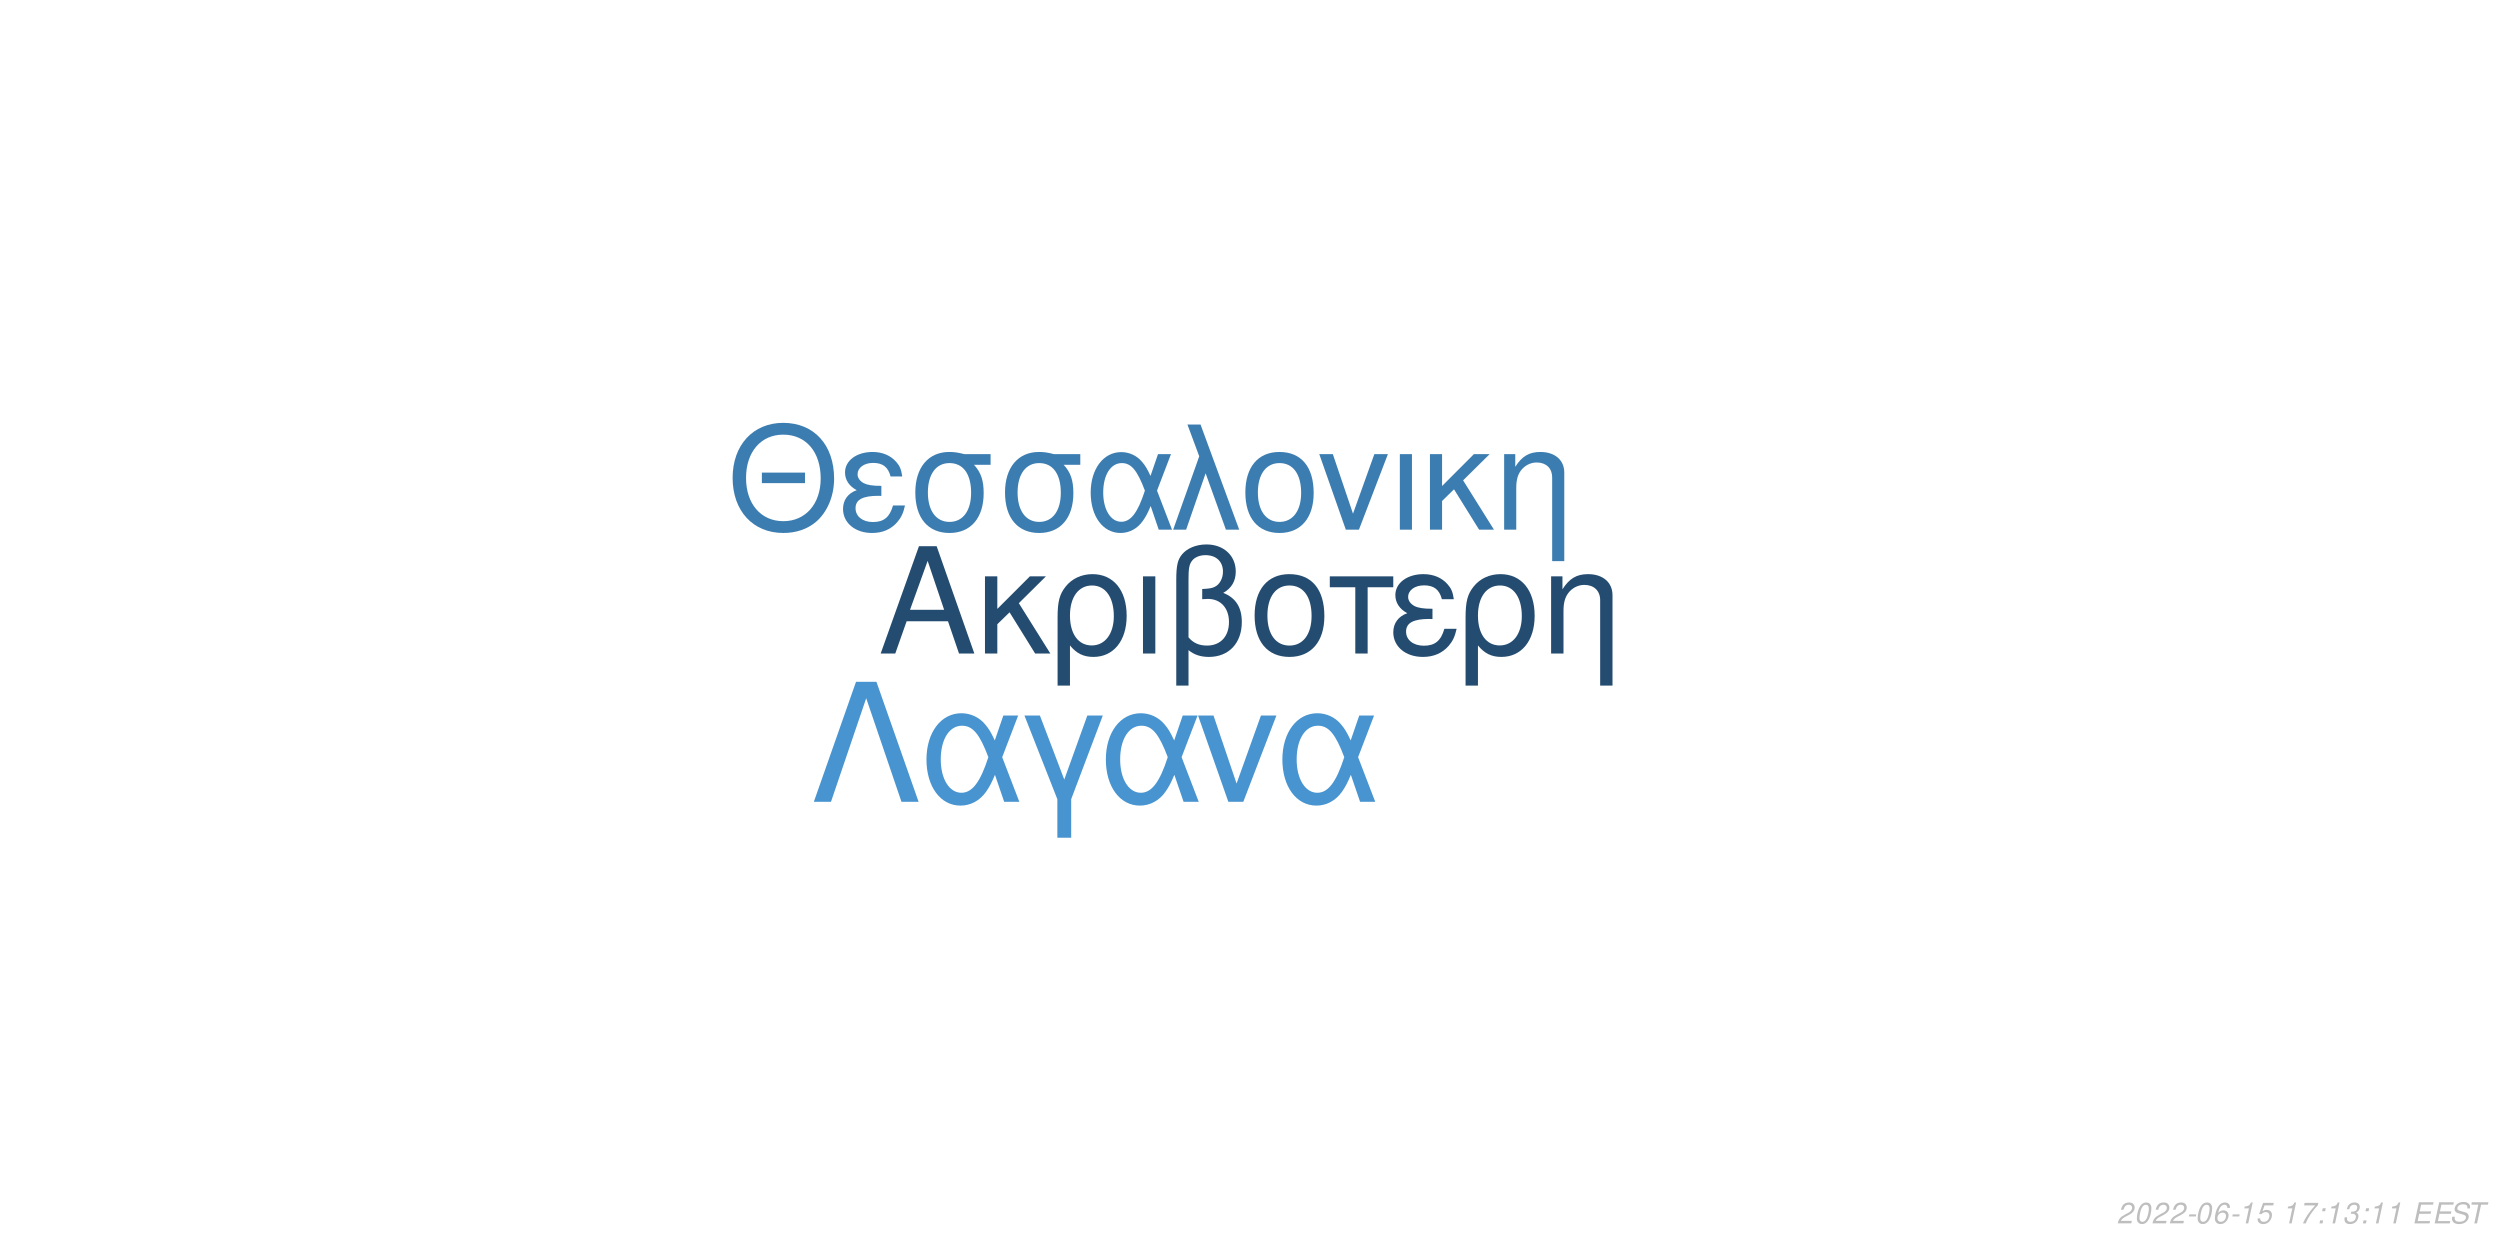
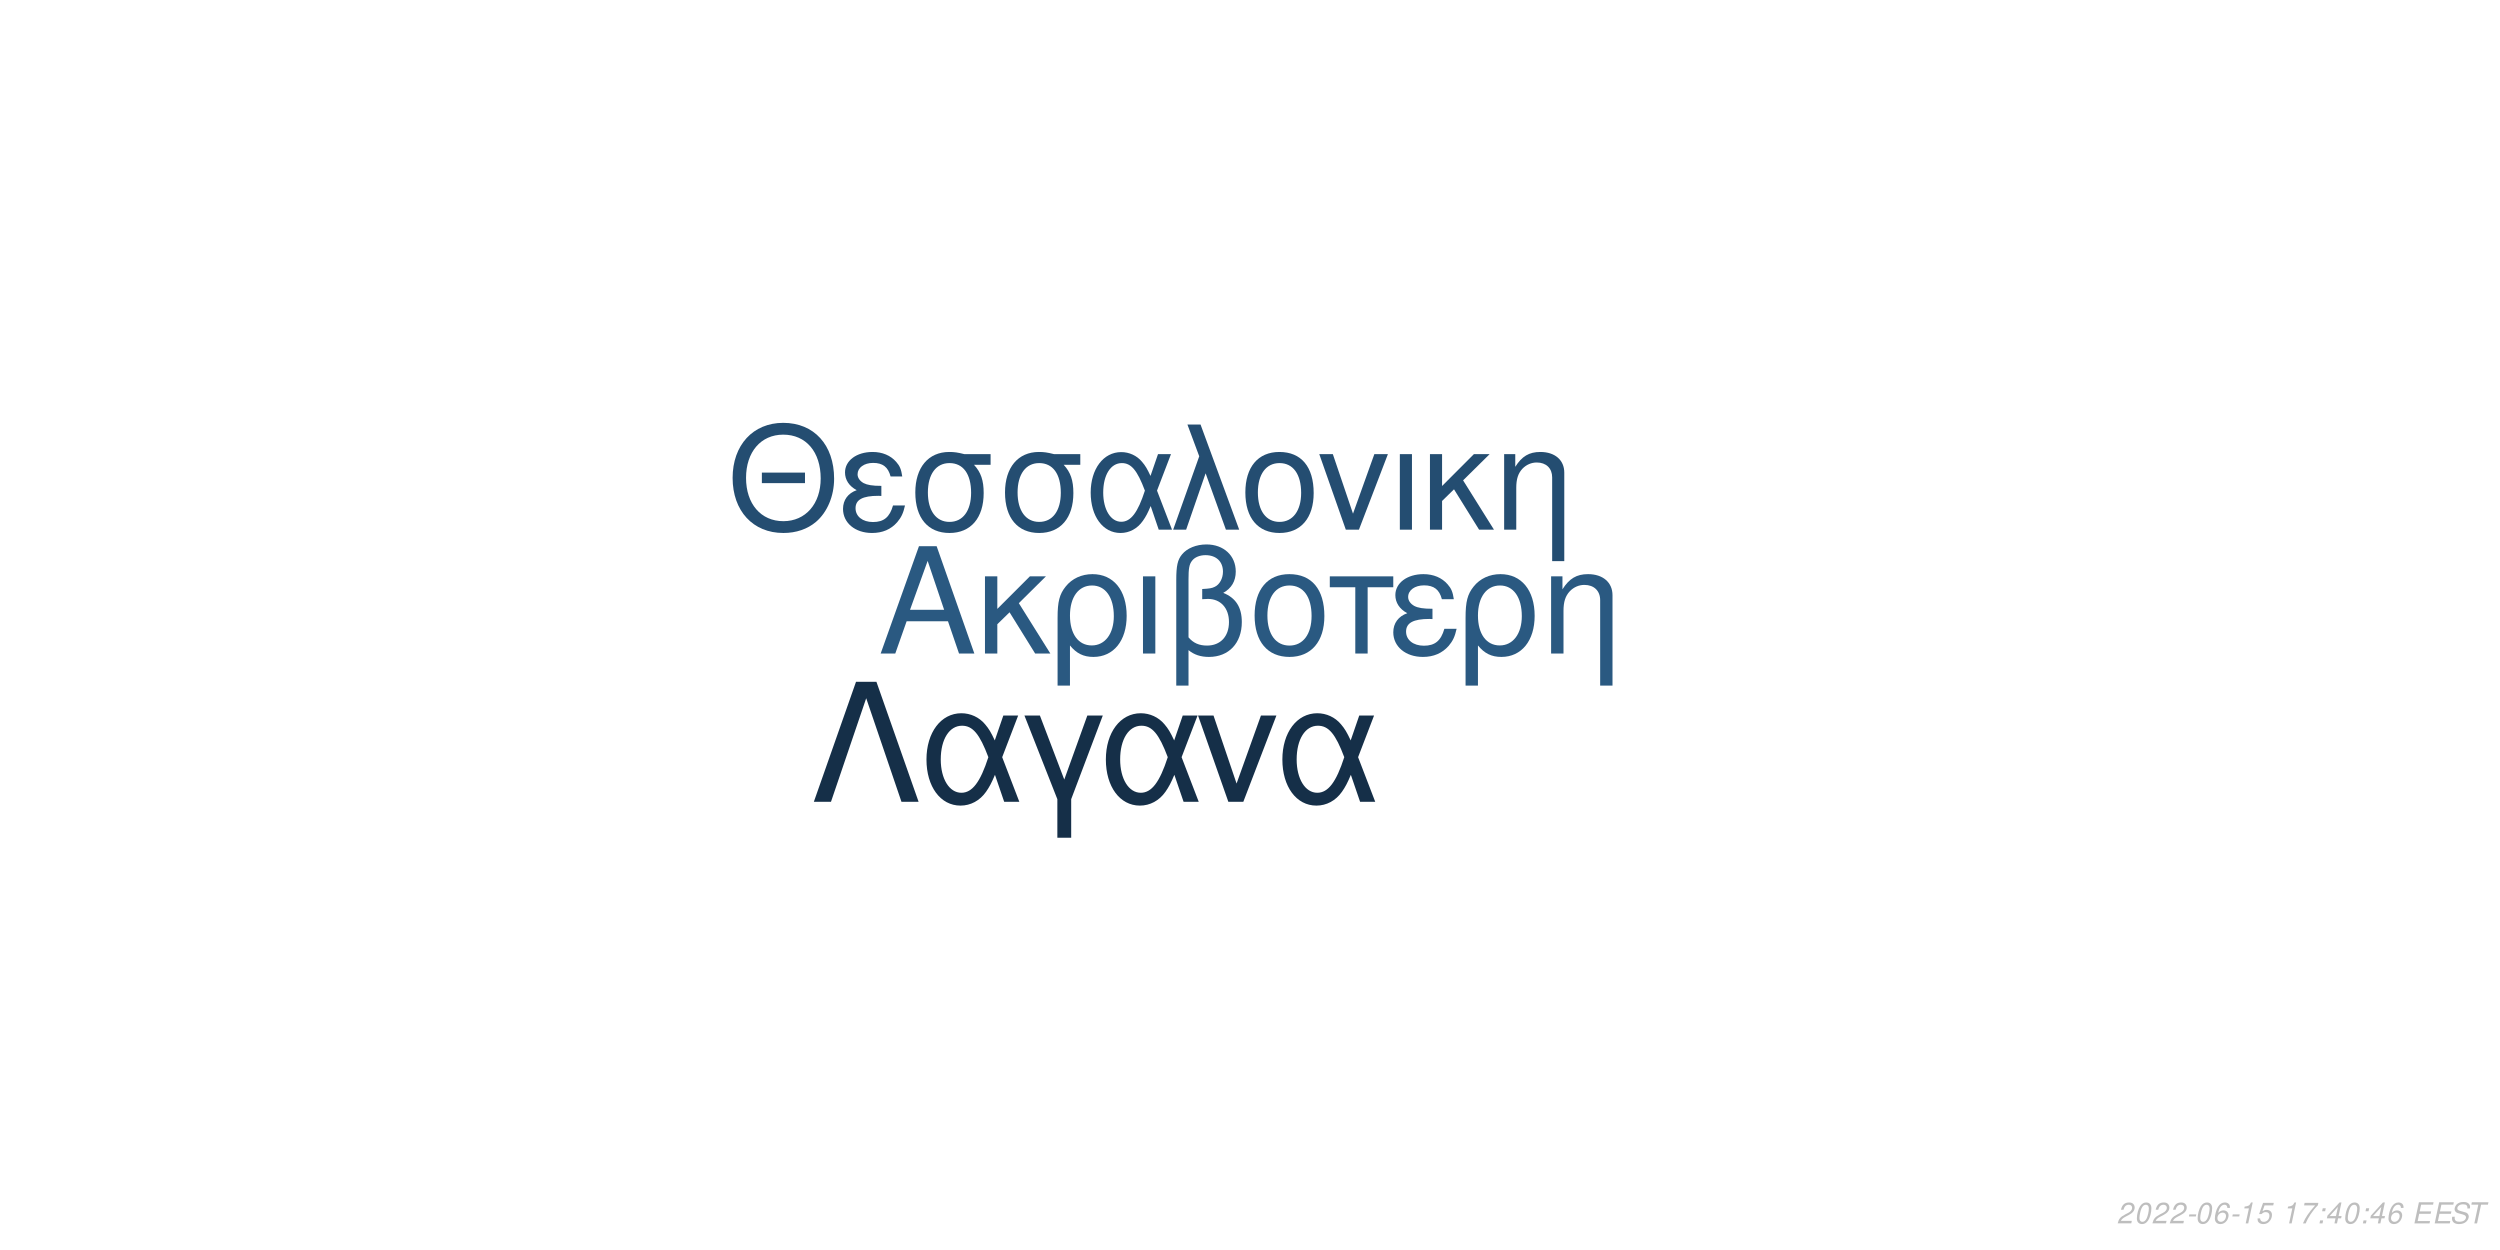
<svg xmlns="http://www.w3.org/2000/svg" xmlns:xlink="http://www.w3.org/1999/xlink" width="864pt" height="432pt" viewBox="0 0 864 432" version="1.1">
  <defs>
    <g>
      <symbol overflow="visible" id="glyph0-0">
        <path style="stroke:none;" d="" />
      </symbol>
      <symbol overflow="visible" id="glyph0-1">
        <path style="stroke:none;" d="M 24.125 -11.141 L 27.938 0 L 33.234 0 L 20.203 -37.094 L 14.094 -37.094 L 0.859 0 L 5.906 0 L 9.828 -11.141 Z M 22.797 -15.109 L 11 -15.109 L 17.094 -32.016 Z M 22.797 -15.109 " />
      </symbol>
      <symbol overflow="visible" id="glyph0-2">
        <path style="stroke:none;" d="M 7.172 -15.422 L 7.172 -26.672 L 2.906 -26.672 L 2.906 0 L 7.172 0 L 7.172 -10.125 L 11.406 -14.25 L 20.25 0 L 25.5 0 L 14.609 -17.406 L 23.969 -26.672 L 18.422 -26.672 Z M 7.172 -15.422 " />
      </symbol>
      <symbol overflow="visible" id="glyph0-3">
        <path style="stroke:none;" d="M 3 11.094 L 7.281 11.094 L 7.281 -2.797 C 9.516 -0.047 11.953 1.172 15.375 1.172 C 22.344 1.172 26.875 -4.422 26.875 -13.031 C 26.875 -21.891 22.297 -27.438 15.062 -27.438 C 11.297 -27.438 7.984 -25.906 5.797 -23.156 C 3.672 -20.516 3 -17.969 3 -12.359 Z M 14.906 -23.516 C 19.547 -23.516 22.438 -19.438 22.438 -12.922 C 22.438 -6.812 19.391 -2.797 14.812 -2.797 C 10.172 -2.797 7.281 -6.766 7.281 -13.125 C 7.281 -19.484 10.234 -23.516 14.906 -23.516 Z M 14.906 -23.516 " />
      </symbol>
      <symbol overflow="visible" id="glyph0-4">
        <path style="stroke:none;" d="M 3.516 0 L 7.781 0 L 7.781 -26.672 L 3.516 -26.672 Z M 3.516 0 " />
      </symbol>
      <symbol overflow="visible" id="glyph0-5">
        <path style="stroke:none;" d="M 4.016 11.094 L 8.25 11.094 L 8.25 -1.172 C 10.172 0.406 12.422 1.172 15.312 1.172 C 22.188 1.172 26.672 -3.609 26.672 -10.891 C 26.672 -15.984 24.578 -19.234 20.25 -20.969 C 23.109 -22.547 24.578 -25.031 24.578 -28.344 C 24.578 -33.844 20.406 -37.703 14.453 -37.703 C 10.938 -37.703 7.734 -36.391 6 -34.25 C 4.484 -32.422 4.016 -30.328 4.016 -25.391 Z M 8.25 -25.656 C 8.25 -29.359 8.5 -30.844 9.469 -32.062 C 10.375 -33.281 12.156 -34 14.094 -34 C 17.812 -34 20.156 -31.812 20.156 -28.297 C 20.156 -25.953 18.984 -23.812 17.297 -23.047 C 16.281 -22.547 15.469 -22.438 12.984 -22.297 L 12.984 -18.781 C 13.734 -18.828 14.344 -18.875 14.969 -18.875 C 19.344 -18.875 22.234 -15.719 22.234 -10.891 C 22.234 -5.906 19.281 -2.75 14.656 -2.75 C 11.953 -2.75 9.922 -3.609 8.25 -5.594 Z M 8.25 -25.656 " />
      </symbol>
      <symbol overflow="visible" id="glyph0-6">
        <path style="stroke:none;" d="M 14.094 -27.438 C 6.562 -27.438 2.094 -22.094 2.094 -13.125 C 2.094 -4.125 6.562 1.172 14.141 1.172 C 21.672 1.172 26.203 -4.172 26.203 -12.922 C 26.203 -22.188 21.828 -27.438 14.094 -27.438 Z M 14.141 -23.516 C 18.938 -23.516 21.781 -19.594 21.781 -12.984 C 21.781 -6.672 18.828 -2.75 14.141 -2.75 C 9.422 -2.75 6.516 -6.672 6.516 -13.125 C 6.516 -19.594 9.422 -23.516 14.141 -23.516 Z M 14.141 -23.516 " />
      </symbol>
      <symbol overflow="visible" id="glyph0-7">
        <path style="stroke:none;" d="M 7.891 0 L 12.156 0 L 12.156 -22.906 L 21.016 -22.906 L 21.016 -26.672 L -0.922 -26.672 L -0.922 -22.906 L 7.891 -22.906 Z M 7.891 0 " />
      </symbol>
      <symbol overflow="visible" id="glyph0-8">
        <path style="stroke:none;" d="M 14.562 -15.469 C 11.344 -15.469 9.562 -15.781 8.297 -16.438 C 6.922 -17.203 6.156 -18.328 6.156 -19.547 C 6.156 -21.891 8.453 -23.562 11.656 -23.562 C 15.062 -23.562 16.953 -22.094 17.812 -18.781 L 21.938 -18.781 C 21.578 -21.266 21.062 -22.5 19.797 -23.922 C 17.812 -26.203 14.906 -27.438 11.453 -27.438 C 5.797 -27.438 1.734 -24.375 1.734 -20.203 C 1.734 -17.609 3.156 -15.375 5.859 -13.938 C 2.797 -12.875 1.016 -10.484 1.016 -7.328 C 1.016 -2.391 5.297 1.172 11.25 1.172 C 14.969 1.172 17.906 -0.109 20.156 -2.641 C 21.578 -4.328 22.297 -5.797 22.906 -8.547 L 18.672 -8.547 C 17.5 -4.422 15.422 -2.703 11.609 -2.703 C 7.938 -2.703 5.438 -4.688 5.438 -7.578 C 5.438 -10.578 7.938 -11.953 13.484 -11.953 C 13.641 -11.953 14.094 -11.953 14.562 -11.906 Z M 14.562 -15.469 " />
      </symbol>
      <symbol overflow="visible" id="glyph0-9">
        <path style="stroke:none;" d="M 3.562 -26.672 L 3.562 0 L 7.844 0 L 7.844 -14.703 C 7.844 -17.906 8.5 -19.891 10.031 -21.531 C 11.406 -22.953 13.188 -23.719 15.062 -23.719 C 18.375 -23.719 20.516 -21.672 20.516 -18.469 L 20.516 11.094 L 24.781 11.094 L 24.781 -20.156 C 24.781 -24.578 21.469 -27.438 16.328 -27.438 C 12.359 -27.438 9.828 -25.906 7.484 -22.188 L 7.484 -26.672 Z M 3.562 -26.672 " />
      </symbol>
      <symbol overflow="visible" id="glyph1-0">
        <path style="stroke:none;" d="" />
      </symbol>
      <symbol overflow="visible" id="glyph1-1">
        <path style="stroke:none;" d="M 26.859 -19.734 L 11.953 -19.734 L 11.953 -16.094 L 26.859 -16.094 Z M 19.328 -36.922 C 8.922 -36.922 1.844 -29.25 1.844 -17.891 C 1.844 -6.484 8.875 1.141 19.391 1.141 C 23.812 1.141 27.703 -0.203 30.641 -2.688 C 34.578 -6.031 36.922 -11.656 36.922 -17.594 C 36.922 -29.297 30 -36.922 19.328 -36.922 Z M 19.328 -32.844 C 27.203 -32.844 32.281 -26.906 32.281 -17.688 C 32.281 -8.922 27.062 -2.938 19.391 -2.938 C 11.609 -2.938 6.484 -8.922 6.484 -17.891 C 6.484 -26.859 11.609 -32.844 19.328 -32.844 Z M 19.328 -32.844 " />
      </symbol>
      <symbol overflow="visible" id="glyph1-2">
        <path style="stroke:none;" d="M 14.25 -15.141 C 11.109 -15.141 9.375 -15.453 8.125 -16.094 C 6.781 -16.844 6.031 -17.938 6.031 -19.141 C 6.031 -21.422 8.266 -23.078 11.406 -23.078 C 14.75 -23.078 16.594 -21.625 17.438 -18.391 L 21.469 -18.391 C 21.125 -20.828 20.625 -22.031 19.391 -23.422 C 17.438 -25.656 14.594 -26.859 11.219 -26.859 C 5.688 -26.859 1.688 -23.875 1.688 -19.781 C 1.688 -17.234 3.094 -15.047 5.734 -13.656 C 2.734 -12.609 1 -10.266 1 -7.172 C 1 -2.344 5.188 1.141 11.016 1.141 C 14.656 1.141 17.547 -0.094 19.734 -2.594 C 21.125 -4.234 21.828 -5.688 22.422 -8.375 L 18.281 -8.375 C 17.141 -4.328 15.094 -2.641 11.359 -2.641 C 7.766 -2.641 5.328 -4.578 5.328 -7.422 C 5.328 -10.359 7.766 -11.703 13.203 -11.703 C 13.359 -11.703 13.797 -11.703 14.25 -11.656 Z M 14.25 -15.141 " />
      </symbol>
      <symbol overflow="visible" id="glyph1-3">
        <path style="stroke:none;" d="M 29 -26.109 L 19.938 -26.109 C 17.594 -26.703 16.438 -26.859 14.703 -26.859 C 7.469 -26.859 2.984 -21.469 2.984 -12.859 C 2.984 -4.031 7.375 1.141 14.797 1.141 C 22.172 1.141 26.609 -4.078 26.609 -12.656 C 26.609 -17.047 25.656 -19.828 23.266 -22.422 L 29 -22.422 Z M 14.797 -23.016 C 19.531 -23.016 22.266 -19.234 22.266 -12.75 C 22.266 -6.531 19.438 -2.688 14.797 -2.688 C 10.172 -2.688 7.328 -6.531 7.328 -12.859 C 7.328 -19.188 10.172 -23.016 14.797 -23.016 Z M 14.797 -23.016 " />
      </symbol>
      <symbol overflow="visible" id="glyph1-4">
        <path style="stroke:none;" d="M 29.344 -26.109 L 24.859 -26.109 L 22.266 -18.578 C 21.125 -21.031 20.484 -22.125 19.328 -23.469 C 17.547 -25.609 14.906 -26.812 12.156 -26.812 C 5.984 -26.812 1.594 -20.984 1.594 -12.812 C 1.594 -4.578 5.828 1.141 11.906 1.141 C 14.953 1.141 17.734 -0.344 19.625 -3.047 C 20.672 -4.531 21.281 -5.688 22.328 -8.172 L 25.109 0 L 29.703 0 L 24.516 -13.5 Z M 20.328 -13.5 C 17.891 -5.922 15.453 -2.734 12.156 -2.734 C 8.516 -2.734 5.922 -6.922 5.922 -12.812 C 5.922 -18.938 8.516 -23.016 12.359 -23.016 C 15.594 -23.016 17.688 -20.531 20.328 -13.5 Z M 20.328 -13.5 " />
      </symbol>
      <symbol overflow="visible" id="glyph1-5">
        <path style="stroke:none;" d="M 1.094 0 L 5.578 0 L 12.312 -19.484 L 19.328 0 L 23.922 0 L 10.562 -36.328 L 6.031 -36.328 L 10.109 -25.359 Z M 1.094 0 " />
      </symbol>
      <symbol overflow="visible" id="glyph1-6">
        <path style="stroke:none;" d="M 13.797 -26.859 C 6.422 -26.859 2.047 -21.625 2.047 -12.859 C 2.047 -4.031 6.422 1.141 13.859 1.141 C 21.234 1.141 25.656 -4.078 25.656 -12.656 C 25.656 -21.719 21.375 -26.859 13.797 -26.859 Z M 13.859 -23.016 C 18.531 -23.016 21.328 -19.188 21.328 -12.703 C 21.328 -6.531 18.438 -2.688 13.859 -2.688 C 9.219 -2.688 6.375 -6.531 6.375 -12.859 C 6.375 -19.188 9.219 -23.016 13.859 -23.016 Z M 13.859 -23.016 " />
      </symbol>
      <symbol overflow="visible" id="glyph1-7">
        <path style="stroke:none;" d="M 14.297 0 L 24.312 -26.109 L 19.625 -26.109 L 12.25 -5.531 L 5.281 -26.109 L 0.594 -26.109 L 9.766 0 Z M 14.297 0 " />
      </symbol>
      <symbol overflow="visible" id="glyph1-8">
        <path style="stroke:none;" d="M 3.438 0 L 7.625 0 L 7.625 -26.109 L 3.438 -26.109 Z M 3.438 0 " />
      </symbol>
      <symbol overflow="visible" id="glyph1-9">
        <path style="stroke:none;" d="M 7.031 -15.094 L 7.031 -26.109 L 2.844 -26.109 L 2.844 0 L 7.031 0 L 7.031 -9.922 L 11.156 -13.953 L 19.828 0 L 24.969 0 L 14.297 -17.047 L 23.469 -26.109 L 18.031 -26.109 Z M 7.031 -15.094 " />
      </symbol>
      <symbol overflow="visible" id="glyph1-10">
        <path style="stroke:none;" d="M 3.484 -26.109 L 3.484 0 L 7.672 0 L 7.672 -14.406 C 7.672 -17.547 8.328 -19.484 9.812 -21.078 C 11.156 -22.469 12.906 -23.219 14.75 -23.219 C 17.984 -23.219 20.078 -21.234 20.078 -18.094 L 20.078 10.859 L 24.266 10.859 L 24.266 -19.734 C 24.266 -24.062 21.031 -26.859 16 -26.859 C 12.109 -26.859 9.609 -25.359 7.328 -21.719 L 7.328 -26.109 Z M 3.484 -26.109 " />
      </symbol>
      <symbol overflow="visible" id="glyph2-0">
        <path style="stroke:none;" d="" />
      </symbol>
      <symbol overflow="visible" id="glyph2-1">
        <path style="stroke:none;" d="M 22.531 -41.484 L 15.484 -41.484 L 0.906 0 L 6.828 0 L 19 -35.797 L 31.188 0 L 37.109 0 Z M 22.531 -41.484 " />
      </symbol>
      <symbol overflow="visible" id="glyph2-2">
        <path style="stroke:none;" d="M 33.516 -29.812 L 28.391 -29.812 L 25.438 -21.219 C 24.125 -24.016 23.391 -25.266 22.078 -26.797 C 20.031 -29.25 17.016 -30.609 13.891 -30.609 C 6.828 -30.609 1.828 -23.953 1.828 -14.625 C 1.828 -5.234 6.656 1.312 13.594 1.312 C 17.078 1.312 20.266 -0.391 22.422 -3.469 C 23.609 -5.172 24.297 -6.484 25.5 -9.328 L 28.688 0 L 33.922 0 L 28 -15.422 Z M 23.219 -15.422 C 20.422 -6.766 17.641 -3.125 13.891 -3.125 C 9.734 -3.125 6.766 -7.906 6.766 -14.625 C 6.766 -21.625 9.734 -26.297 14.109 -26.297 C 17.812 -26.297 20.203 -23.453 23.219 -15.422 Z M 23.219 -15.422 " />
      </symbol>
      <symbol overflow="visible" id="glyph2-3">
        <path style="stroke:none;" d="M 12.062 12.406 L 16.844 12.406 L 16.844 -0.906 L 27.766 -29.812 L 22.422 -29.812 L 14.453 -7.688 L 6.031 -29.812 L 0.688 -29.812 L 12.062 -0.906 Z M 12.062 12.406 " />
      </symbol>
      <symbol overflow="visible" id="glyph2-4">
        <path style="stroke:none;" d="M 16.328 0 L 27.766 -29.812 L 22.422 -29.812 L 14 -6.312 L 6.031 -29.812 L 0.688 -29.812 L 11.156 0 Z M 16.328 0 " />
      </symbol>
      <symbol overflow="visible" id="glyph3-0">
        <path style="stroke:none;" d="" />
      </symbol>
      <symbol overflow="visible" id="glyph3-1">
        <path style="stroke:none;" d="M 5.234 -0.875 L 1.469 -0.875 C 1.641 -1.375 2.203 -1.891 3.109 -2.344 L 4.234 -2.938 C 5.562 -3.625 6.219 -4.469 6.219 -5.484 C 6.219 -5.938 6.062 -6.359 5.797 -6.656 C 5.469 -7.047 4.984 -7.234 4.312 -7.234 C 2.766 -7.234 1.891 -6.453 1.484 -4.734 L 2.375 -4.734 C 2.484 -5.188 2.609 -5.484 2.797 -5.75 C 3.094 -6.203 3.609 -6.453 4.188 -6.453 C 4.891 -6.453 5.344 -6.031 5.344 -5.375 C 5.344 -4.703 4.859 -4.094 4.016 -3.656 L 2.984 -3.125 C 1.234 -2.188 0.797 -1.656 0.344 -0.016 L 5.047 -0.016 Z M 5.234 -0.875 " />
      </symbol>
      <symbol overflow="visible" id="glyph3-2">
        <path style="stroke:none;" d="M 4.203 -7.234 C 3.375 -7.234 2.688 -6.812 2.125 -5.984 C 1.484 -5.047 0.984 -3.188 0.984 -1.734 C 0.984 -1.109 1.172 -0.562 1.484 -0.266 C 1.797 0.047 2.281 0.234 2.766 0.234 C 3.625 0.234 4.281 -0.156 4.859 -1.016 C 5.516 -1.953 6 -3.797 6 -5.266 C 6 -6.5 5.328 -7.234 4.203 -7.234 Z M 4.094 -6.453 C 4.734 -6.453 5.125 -5.984 5.125 -5.156 C 5.125 -4.203 4.781 -2.625 4.406 -1.812 C 3.984 -0.938 3.516 -0.547 2.875 -0.547 C 2.25 -0.547 1.875 -1.031 1.875 -1.828 C 1.875 -2.797 2.203 -4.344 2.594 -5.203 C 2.984 -6.047 3.453 -6.453 4.094 -6.453 Z M 4.094 -6.453 " />
      </symbol>
      <symbol overflow="visible" id="glyph3-3">
        <path style="stroke:none;" d="M 3.516 -3.125 L 1.125 -3.125 L 0.969 -2.406 L 3.359 -2.406 Z M 3.516 -3.125 " />
      </symbol>
      <symbol overflow="visible" id="glyph3-4">
        <path style="stroke:none;" d="M 6.125 -5.344 L 6.141 -5.625 C 6.141 -6.609 5.453 -7.234 4.391 -7.234 C 3.438 -7.234 2.641 -6.719 2.016 -5.703 C 1.422 -4.781 0.938 -2.953 0.938 -1.688 C 0.938 -0.516 1.688 0.234 2.859 0.234 C 3.703 0.234 4.438 -0.156 5 -0.875 C 5.406 -1.422 5.672 -2.156 5.672 -2.766 C 5.672 -3.812 4.969 -4.5 3.906 -4.5 C 3.234 -4.5 2.672 -4.234 2.094 -3.625 C 2.406 -5.375 3.234 -6.453 4.25 -6.453 C 4.703 -6.453 5.062 -6.234 5.172 -5.844 C 5.203 -5.719 5.234 -5.578 5.25 -5.344 Z M 3.656 -3.734 C 4.344 -3.734 4.797 -3.281 4.797 -2.625 C 4.797 -1.469 3.984 -0.547 2.984 -0.547 C 2.297 -0.547 1.812 -1.047 1.812 -1.766 C 1.812 -2.859 2.625 -3.734 3.656 -3.734 Z M 3.656 -3.734 " />
      </symbol>
      <symbol overflow="visible" id="glyph3-5">
        <path style="stroke:none;" d="M 3.703 -5.188 L 2.594 0 L 3.469 0 L 5.016 -7.234 L 4.438 -7.234 C 3.906 -6.156 3.688 -6.016 2.234 -5.812 L 2.109 -5.188 Z M 3.703 -5.188 " />
      </symbol>
      <symbol overflow="visible" id="glyph3-6">
        <path style="stroke:none;" d="M 6.297 -7.094 L 2.594 -7.094 L 1.234 -3.234 L 2.047 -3.234 C 2.656 -3.766 2.938 -3.906 3.531 -3.906 C 4.328 -3.906 4.797 -3.453 4.797 -2.688 C 4.797 -1.438 3.969 -0.547 2.828 -0.547 C 2.031 -0.547 1.609 -0.938 1.578 -1.734 L 0.703 -1.734 L 0.703 -1.516 C 0.703 -0.938 0.844 -0.547 1.188 -0.266 C 1.562 0.062 2.078 0.234 2.703 0.234 C 3.656 0.234 4.391 -0.156 4.984 -0.922 C 5.422 -1.5 5.672 -2.234 5.672 -2.953 C 5.672 -4 4.938 -4.672 3.812 -4.672 C 3.328 -4.672 2.906 -4.547 2.406 -4.234 L 3.109 -6.219 L 6.109 -6.219 Z M 6.297 -7.094 " />
      </symbol>
      <symbol overflow="visible" id="glyph3-7">
        <path style="stroke:none;" d="" />
      </symbol>
      <symbol overflow="visible" id="glyph3-8">
        <path style="stroke:none;" d="M 6.703 -7.094 L 1.953 -7.094 L 1.766 -6.219 L 5.594 -6.219 C 3.344 -3.688 2.266 -2.109 1.375 0 L 2.344 0 C 3.031 -1.906 4.828 -4.594 6.547 -6.281 Z M 6.703 -7.094 " />
      </symbol>
      <symbol overflow="visible" id="glyph3-9">
        <path style="stroke:none;" d="M 2.359 -1.031 L 1.312 -1.031 L 1.094 0 L 2.141 0 Z M 3.266 -5.234 L 2.219 -5.234 L 2 -4.203 L 3.047 -4.203 Z M 3.266 -5.234 " />
      </symbol>
      <symbol overflow="visible" id="glyph3-10">
-         <path style="stroke:none;" d="M 2.922 -3.312 C 3.125 -3.344 3.234 -3.344 3.375 -3.344 C 4.203 -3.344 4.688 -3 4.688 -2.406 C 4.688 -1.312 3.906 -0.547 2.781 -0.547 C 2.047 -0.547 1.594 -0.938 1.594 -1.562 C 1.594 -1.719 1.609 -1.844 1.656 -2.094 L 0.766 -2.094 C 0.734 -1.797 0.719 -1.641 0.719 -1.469 C 0.719 -0.375 1.406 0.234 2.641 0.234 C 3.547 0.234 4.297 -0.078 4.812 -0.656 C 5.266 -1.156 5.562 -1.875 5.562 -2.547 C 5.562 -3.125 5.344 -3.453 4.797 -3.734 C 5.641 -4.234 6.016 -4.844 6.016 -5.734 C 6.016 -6.656 5.312 -7.234 4.203 -7.234 C 3.375 -7.234 2.672 -6.938 2.188 -6.375 C 1.891 -6.031 1.703 -5.641 1.516 -4.906 L 2.391 -4.906 C 2.5 -5.359 2.594 -5.594 2.734 -5.812 C 3.047 -6.234 3.516 -6.453 4.078 -6.453 C 4.734 -6.453 5.141 -6.125 5.141 -5.578 C 5.141 -5.188 5.016 -4.797 4.797 -4.547 C 4.516 -4.234 4 -4.062 3.266 -4.062 L 3.078 -4.062 Z M 2.922 -3.312 " />
+         <path style="stroke:none;" d="M 3.625 -1.75 L 3.266 0 L 4.141 0 L 4.516 -1.75 L 5.562 -1.75 L 5.734 -2.531 L 4.688 -2.531 L 5.688 -7.234 L 5.016 -7.234 L 0.844 -2.672 L 0.641 -1.75 Z M 3.797 -2.531 L 1.594 -2.531 L 4.469 -5.703 Z M 3.797 -2.531 " />
      </symbol>
      <symbol overflow="visible" id="glyph3-11">
        <path style="stroke:none;" d="M 2.547 -3.312 L 6.5 -3.312 L 6.688 -4.141 L 2.719 -4.141 L 3.219 -6.469 L 7.344 -6.469 L 7.516 -7.297 L 2.453 -7.297 L 0.906 0 L 6.125 0 L 6.297 -0.812 L 2.016 -0.812 Z M 2.547 -3.312 " />
      </symbol>
      <symbol overflow="visible" id="glyph3-12">
        <path style="stroke:none;" d="M 7.062 -5.156 C 7.125 -5.438 7.141 -5.562 7.141 -5.703 C 7.141 -6.156 6.938 -6.594 6.594 -6.891 C 6.188 -7.25 5.656 -7.406 4.875 -7.406 C 3.844 -7.406 3.047 -7.125 2.5 -6.562 C 2.094 -6.141 1.781 -5.438 1.781 -4.922 C 1.781 -4.297 2.219 -3.766 2.891 -3.562 L 4.594 -3.094 C 5.406 -2.859 5.734 -2.578 5.734 -2.094 C 5.734 -1.781 5.547 -1.406 5.266 -1.141 C 4.844 -0.766 4.266 -0.578 3.453 -0.578 C 2.328 -0.578 1.812 -0.984 1.812 -1.906 C 1.812 -2.047 1.812 -2.125 1.844 -2.312 L 0.984 -2.312 C 0.906 -2.062 0.891 -1.906 0.891 -1.688 C 0.891 -0.484 1.797 0.234 3.297 0.234 C 4.359 0.234 5.234 -0.062 5.812 -0.609 C 6.344 -1.078 6.688 -1.797 6.688 -2.375 C 6.688 -2.641 6.609 -2.906 6.453 -3.156 C 6.234 -3.5 5.938 -3.703 5.469 -3.828 L 3.75 -4.312 C 2.984 -4.547 2.734 -4.734 2.734 -5.188 C 2.734 -5.547 2.875 -5.844 3.188 -6.109 C 3.547 -6.438 4.031 -6.594 4.703 -6.594 C 5.266 -6.594 5.688 -6.484 5.906 -6.297 C 6.094 -6.125 6.219 -5.797 6.219 -5.516 C 6.219 -5.422 6.203 -5.344 6.188 -5.156 Z M 7.062 -5.156 " />
      </symbol>
      <symbol overflow="visible" id="glyph3-13">
        <path style="stroke:none;" d="M 4.938 -6.469 L 7.312 -6.469 L 7.484 -7.297 L 1.75 -7.297 L 1.578 -6.469 L 3.984 -6.469 L 2.609 0 L 3.547 0 Z M 4.938 -6.469 " />
      </symbol>
    </g>
  </defs>
  <g id="surface1">
    <rect x="0" y="0" width="864" height="432" style="fill:rgb(100%,100%,100%);fill-opacity:1;stroke:none;" />
-     <g style="fill:rgb(14.118%,29.804%,43.922%);fill-opacity:1;">
+     <g style="fill:rgb(16.471%,34.902%,50.588%);fill-opacity:1;">
      <use xlink:href="#glyph0-1" x="303.5" y="225.861" />
      <use xlink:href="#glyph0-2" x="337.5" y="225.861" />
      <use xlink:href="#glyph0-3" x="362.5" y="225.861" />
      <use xlink:href="#glyph0-4" x="391.5" y="225.861" />
      <use xlink:href="#glyph0-5" x="402.5" y="225.861" />
      <use xlink:href="#glyph0-6" x="431.5" y="225.861" />
      <use xlink:href="#glyph0-7" x="460.5" y="225.861" />
      <use xlink:href="#glyph0-8" x="480.5" y="225.861" />
      <use xlink:href="#glyph0-3" x="503.5" y="225.861" />
      <use xlink:href="#glyph0-9" x="532.5" y="225.861" />
    </g>
-     <g style="fill:rgb(23.529%,49.02%,69.412%);fill-opacity:1;">
+     <g style="fill:rgb(14.118%,30.196%,44.314%);fill-opacity:1;">
      <use xlink:href="#glyph1-1" x="251.348" y="183.058" />
      <use xlink:href="#glyph1-2" x="290.348" y="183.058" />
      <use xlink:href="#glyph1-3" x="313.348" y="183.058" />
      <use xlink:href="#glyph1-3" x="344.348" y="183.058" />
      <use xlink:href="#glyph1-4" x="375.348" y="183.058" />
      <use xlink:href="#glyph1-5" x="404.348" y="183.058" />
      <use xlink:href="#glyph1-6" x="428.348" y="183.058" />
      <use xlink:href="#glyph1-7" x="455.348" y="183.058" />
      <use xlink:href="#glyph1-8" x="480.348" y="183.058" />
      <use xlink:href="#glyph1-9" x="491.348" y="183.058" />
      <use xlink:href="#glyph1-10" x="516.348" y="183.058" />
    </g>
-     <g style="fill:rgb(27.843%,58.039%,81.569%);fill-opacity:1;">
+     <g style="fill:rgb(8.235%,18.431%,28.235%);fill-opacity:1;">
      <use xlink:href="#glyph2-1" x="280.359" y="277.105" />
      <use xlink:href="#glyph2-2" x="318.359" y="277.105" />
      <use xlink:href="#glyph2-3" x="353.359" y="277.105" />
      <use xlink:href="#glyph2-2" x="380.359" y="277.105" />
      <use xlink:href="#glyph2-4" x="413.359" y="277.105" />
      <use xlink:href="#glyph2-2" x="441.359" y="277.105" />
    </g>
    <g style="fill:rgb(74.51%,74.51%,74.51%);fill-opacity:1;">
      <use xlink:href="#glyph3-1" x="731.52" y="422.81" />
      <use xlink:href="#glyph3-2" x="737.52" y="422.81" />
      <use xlink:href="#glyph3-1" x="743.52" y="422.81" />
      <use xlink:href="#glyph3-1" x="749.52" y="422.81" />
      <use xlink:href="#glyph3-3" x="755.52" y="422.81" />
      <use xlink:href="#glyph3-2" x="758.52" y="422.81" />
      <use xlink:href="#glyph3-4" x="764.52" y="422.81" />
      <use xlink:href="#glyph3-3" x="770.52" y="422.81" />
      <use xlink:href="#glyph3-5" x="773.52" y="422.81" />
      <use xlink:href="#glyph3-6" x="779.52" y="422.81" />
      <use xlink:href="#glyph3-7" x="785.52" y="422.81" />
      <use xlink:href="#glyph3-5" x="788.52" y="422.81" />
      <use xlink:href="#glyph3-8" x="794.52" y="422.81" />
      <use xlink:href="#glyph3-9" x="800.52" y="422.81" />
-       <use xlink:href="#glyph3-5" x="803.52" y="422.81" />
-       <use xlink:href="#glyph3-10" x="809.52" y="422.81" />
+       <use xlink:href="#glyph3-10" x="803.52" y="422.81" />
+       <use xlink:href="#glyph3-2" x="809.52" y="422.81" />
      <use xlink:href="#glyph3-9" x="815.52" y="422.81" />
-       <use xlink:href="#glyph3-5" x="818.52" y="422.81" />
-       <use xlink:href="#glyph3-5" x="824.52" y="422.81" />
+       <use xlink:href="#glyph3-10" x="818.52" y="422.81" />
+       <use xlink:href="#glyph3-4" x="824.52" y="422.81" />
      <use xlink:href="#glyph3-7" x="830.52" y="422.81" />
      <use xlink:href="#glyph3-11" x="833.52" y="422.81" />
      <use xlink:href="#glyph3-11" x="840.52" y="422.81" />
      <use xlink:href="#glyph3-12" x="846.52" y="422.81" />
      <use xlink:href="#glyph3-13" x="852.52" y="422.81" />
    </g>
  </g>
</svg>
